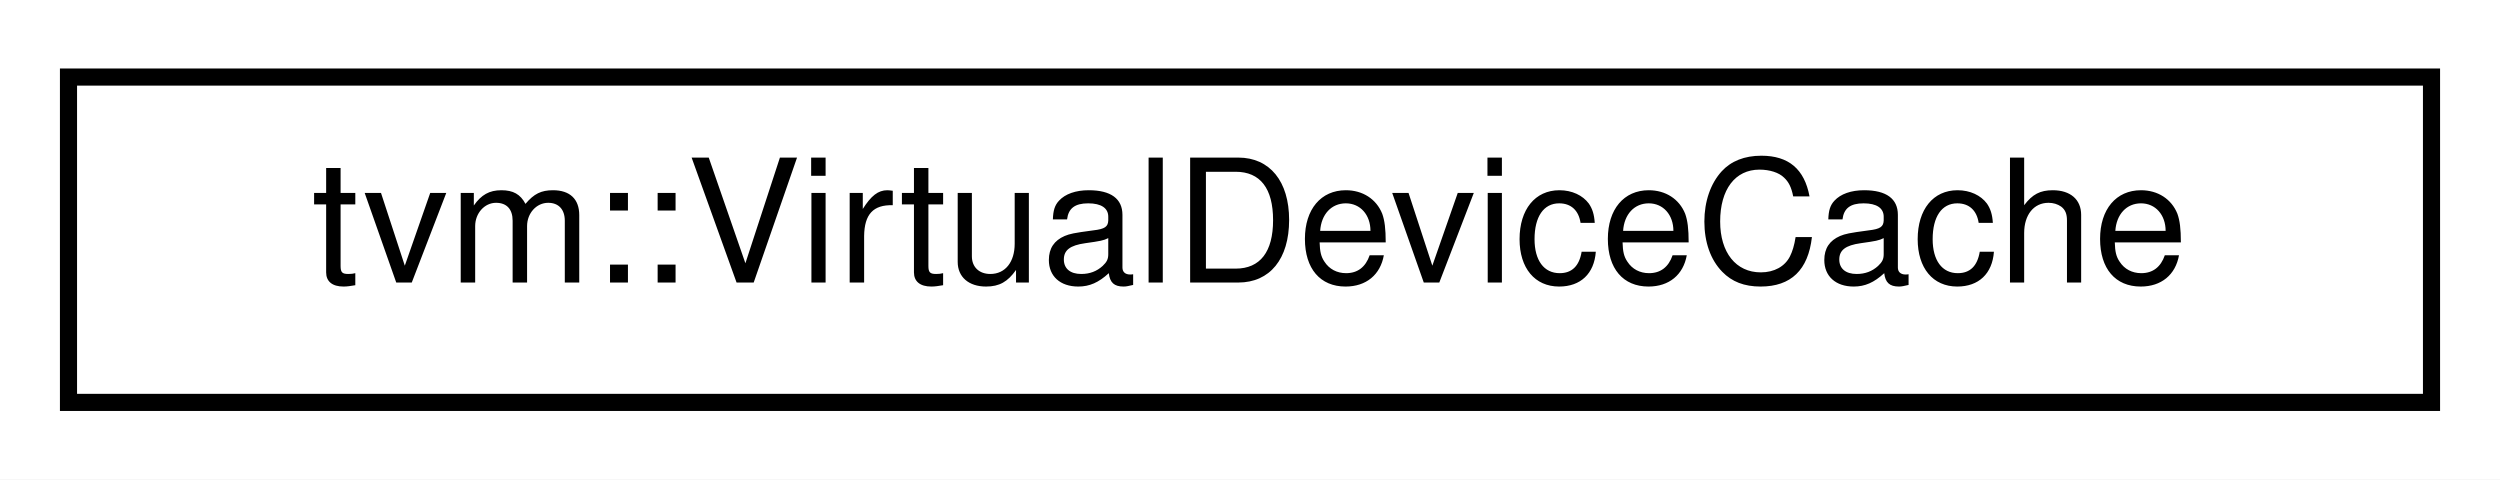
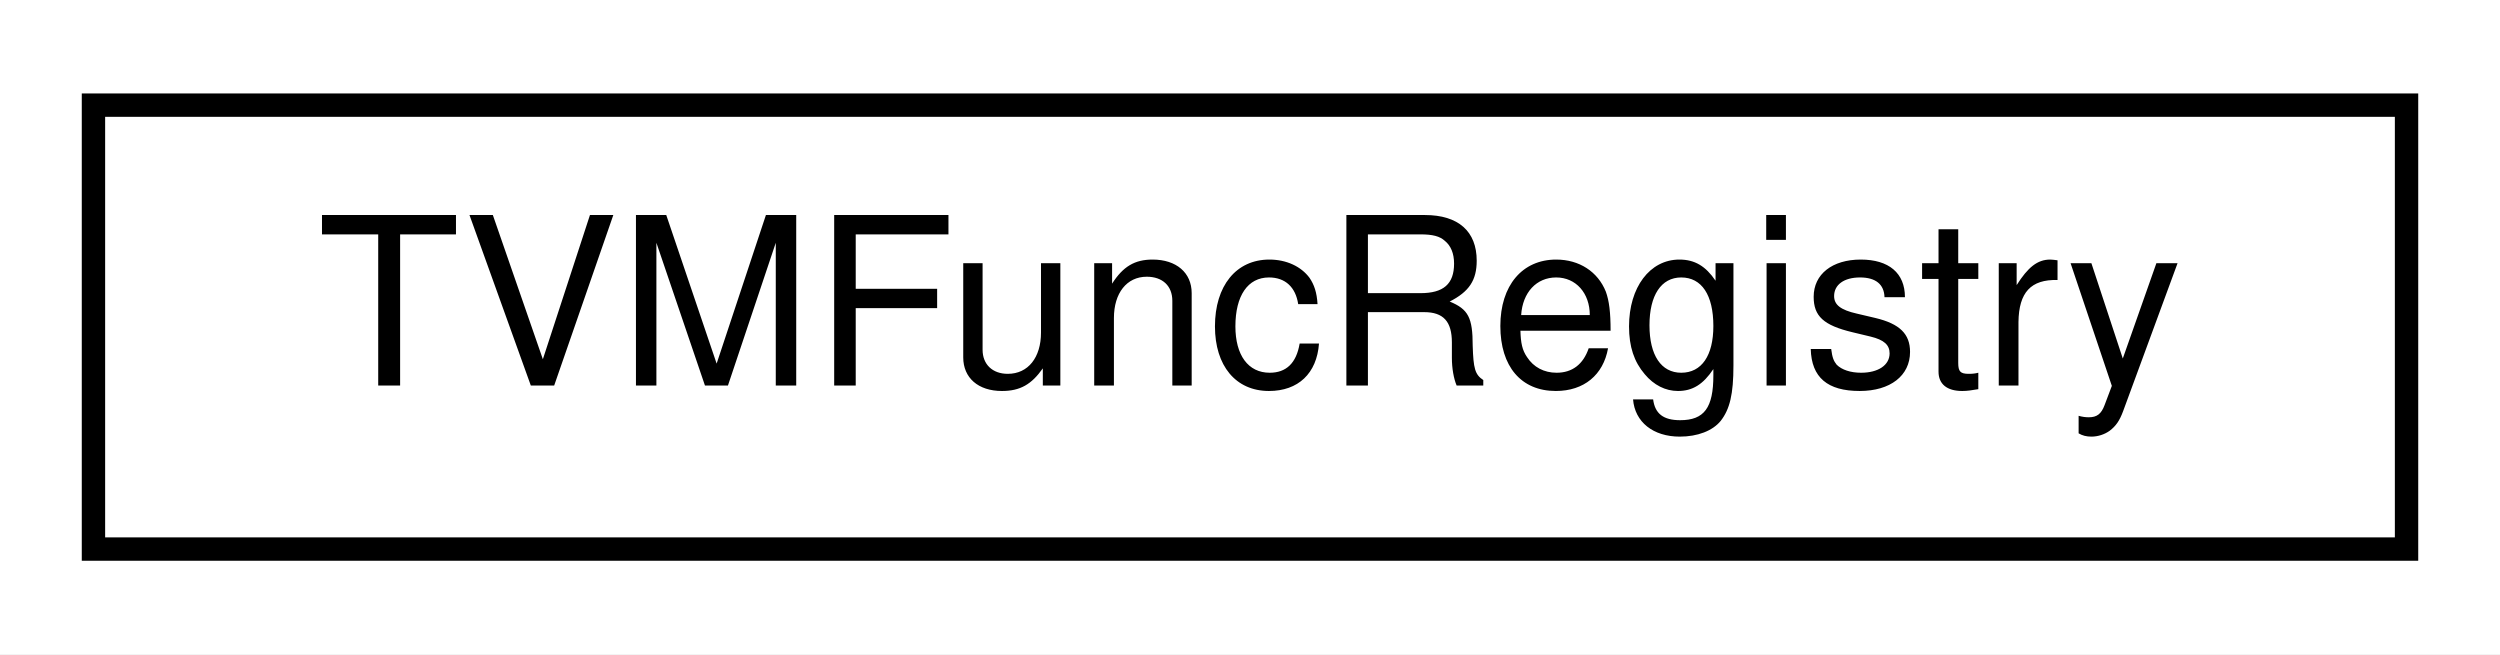
- <svg xmlns="http://www.w3.org/2000/svg" xmlns:xlink="http://www.w3.org/1999/xlink" width="146pt" height="28pt" viewBox="0.00 0.00 146.00 28.00">
+ <svg xmlns="http://www.w3.org/2000/svg" xmlns:xlink="http://www.w3.org/1999/xlink" width="107pt" height="28pt" viewBox="0.00 0.00 107.00 28.00">
  <g id="graph0" class="graph" transform="scale(1 1) rotate(0) translate(4 24)">
-     <polygon fill="#ffffff" stroke="transparent" points="-4,4 -4,-24 142,-24 142,4 -4,4" />
+     <polygon fill="#ffffff" stroke="transparent" points="-4,4 -4,-24 103,-24 103,4 -4,4" />
    <g id="node1" class="node">
      <g id="a_node1">
-         <a xlink:href="classtvm_1_1VirtualDeviceCache.html" target="_top" xlink:title="A cache of VirtualDevices. This can be used: ">
-           <polygon fill="#ffffff" stroke="#000000" points="0,-.5 0,-19.5 138,-19.5 138,-.5 0,-.5" />
-           <text text-anchor="middle" x="69" y="-7.5" font-family="Helvetica,sans-Serif" font-size="10.00" fill="#000000">tvm::VirtualDeviceCache</text>
+         <a xlink:href="structTVMFuncRegistry.html" target="_top" xlink:title="A data structure that facilitates function lookup by C-string name. ">
+           <polygon fill="#ffffff" stroke="#000000" points="0,-.5 0,-19.5 99,-19.5 99,-.5 0,-.5" />
+           <text text-anchor="middle" x="49.5" y="-7.5" font-family="Helvetica,sans-Serif" font-size="10.00" fill="#000000">TVMFuncRegistry</text>
        </a>
      </g>
    </g>
  </g>
</svg>
